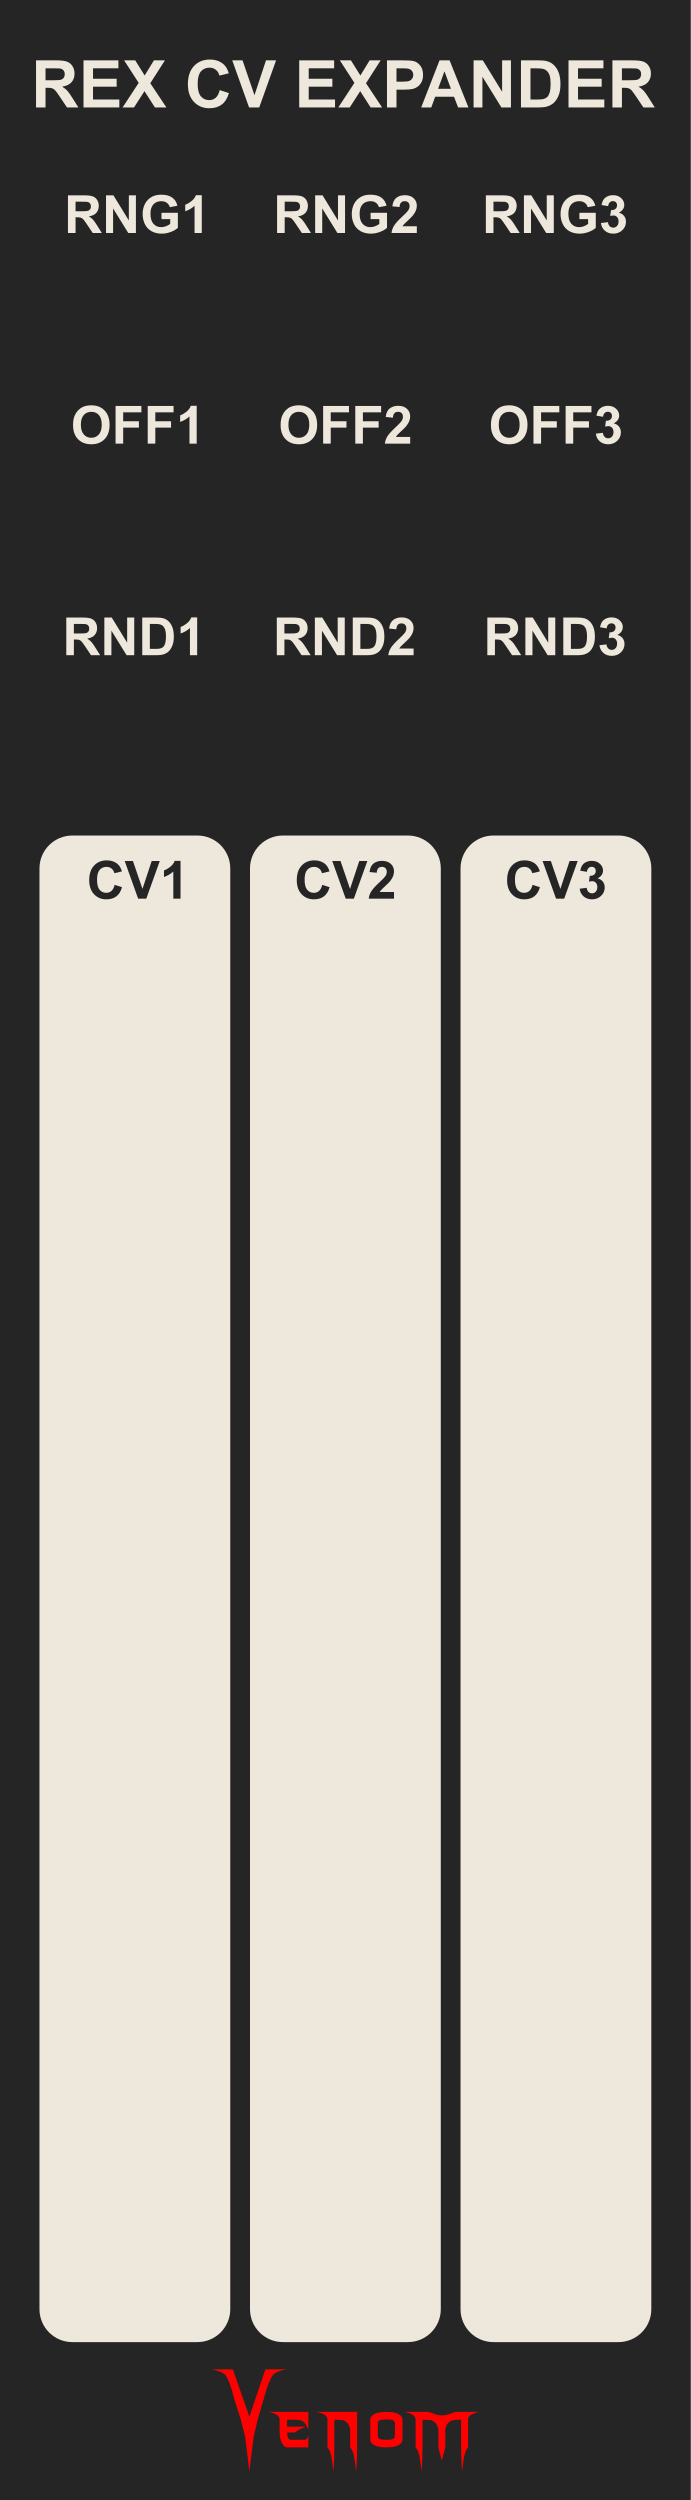
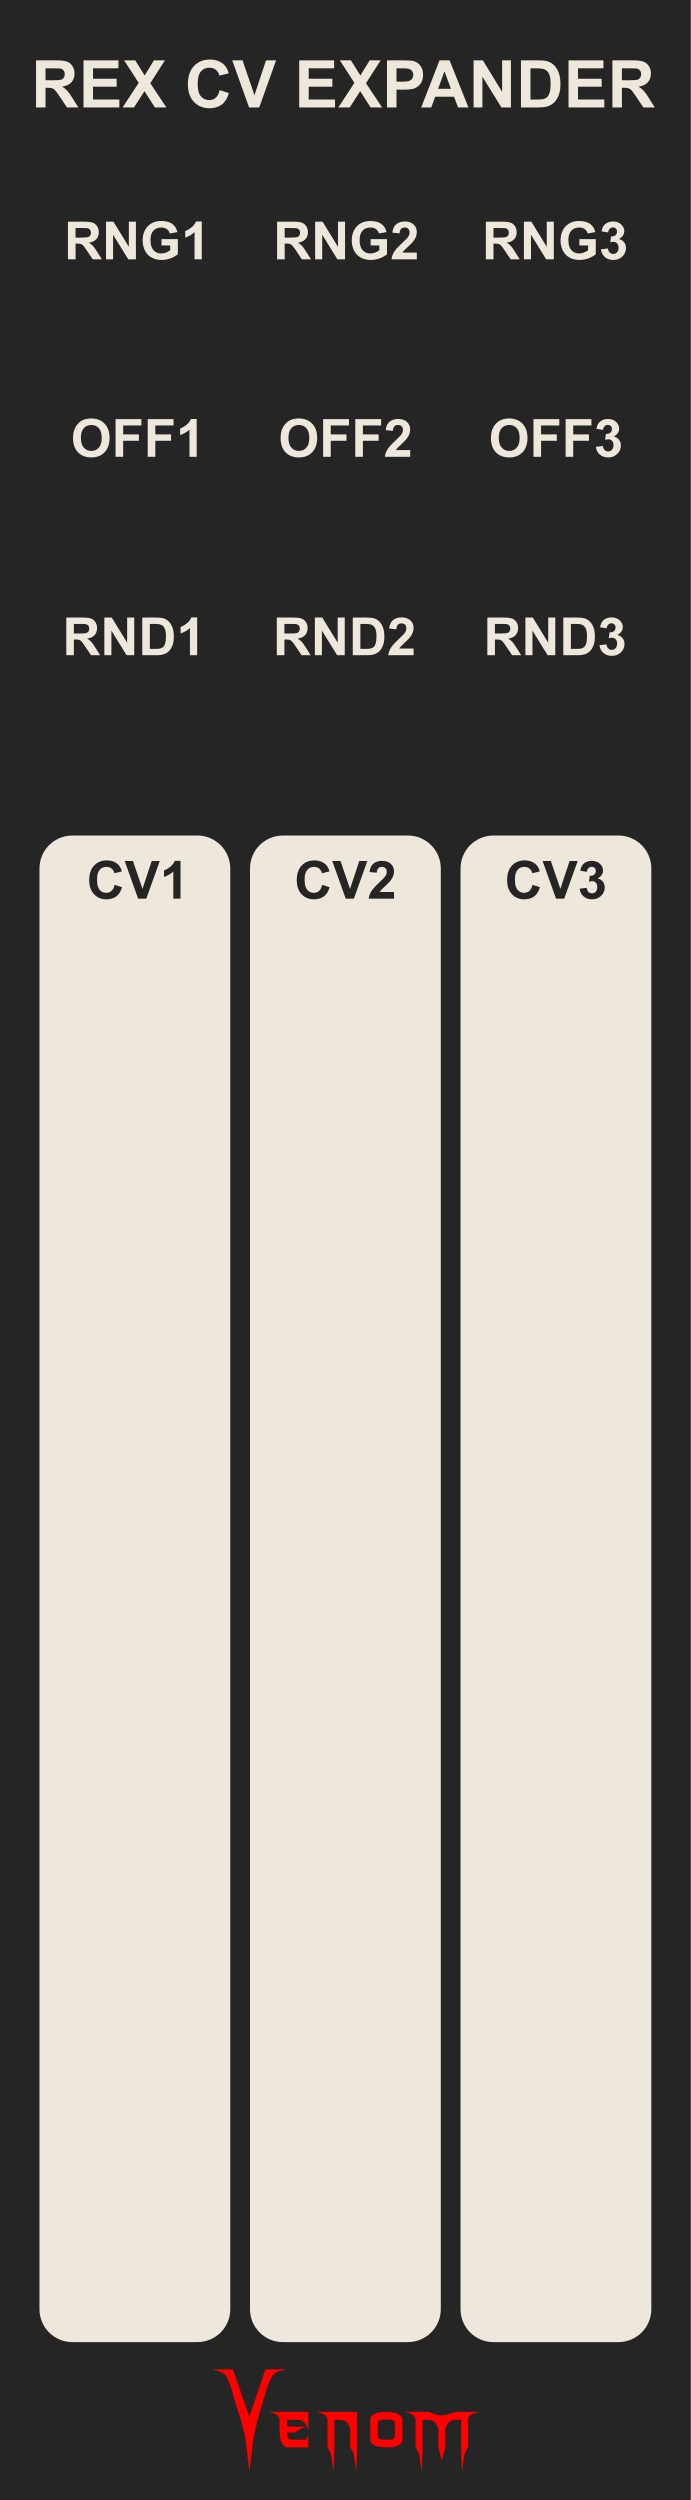
<svg xmlns="http://www.w3.org/2000/svg" width="105" height="380" viewBox="0 0 105 380" version="1.1" id="svg100">
  <defs id="defs7">
    <rect x="85" y="10" width="51.058" height="25" id="rect29906" />
    <linearGradient id="a8e142bb-541b-4903-be63-d5d069028a5d" x1="22.5" x2="22.5" y2="380" gradientUnits="userSpaceOnUse">
      <stop offset="0" stop-color="#ebebeb" id="stop2" />
      <stop offset="1" stop-color="#e1e1e1" id="stop4" />
    </linearGradient>
  </defs>
  <g id="layer3" style="display:inline">
    <g id="aea613ef-74be-49bf-be45-c0734aee674b" data-name="FND BG" style="fill:#252525;fill-opacity:1;stroke-width:0.845" transform="scale(2.333333,1)">
      <rect width="45" height="380" fill="url(#a8e142bb-541b-4903-be63-d5d069028a5d)" id="rect9" style="fill:#252525;fill-opacity:1;stroke-width:0.845" x="0" y="0" />
    </g>
  </g>
  <g id="layer4" style="display:inline">
    <g id="g42796" transform="matrix(0.304583,0,0,0.304583,29.43755,-12.68508)" style="fill:#ff0000">
      <g aria-label="enom" id="text4270-27" style="font-size:49.389px;line-height:1.25;font-family:'NECK ROMANCER';-inkscape-font-specification:'NECK ROMANCER, Normal';font-variant-ligatures:none;text-align:center;text-anchor:middle;fill:#ff0000;stroke-width:2.646">
        <path d="m 46.609,1249.244 q 0,1.158 0,3.425 3.183,0 9.453,0 -1.64,0.579 -2.99,1.206 -1.35,0.627 -2.363,1.688 -1.35,0 -4.051,0 0,1.495 0.434,2.556 0.386,1.109 1.833,1.109 2.267,0 6.801,0 0.482,-0.145 0.868,-0.627 0.338,-0.53 0.627,-1.736 0,2.026 0,6.125 -3.521,0 -10.563,0 -1.543,0 -2.653,-2.219 -1.109,-2.17 -1.109,-6.318 0,-1.978 0,-5.836 -0.386,-1.35 -1.881,-2.122 -1.495,-0.724 -3.569,-1.206 6.608,0 19.775,0 0,2.942 0,8.778 -1.206,-2.701 -2.219,-3.666 -1.013,-0.965 -2.701,-1.109 -0.916,-0.097 -2.17,-0.097 -1.206,0.048 -2.846,0.048 -0.241,0 -0.675,0 z" id="path42762" style="fill:#ff0000" />
        <path d="m 81.577,1245.289 q 0,5.884 0,17.701 0,3.087 -0.145,6.077 -0.096,3.039 -0.338,5.933 -0.386,-3.714 -0.965,-6.994 -0.531,-3.328 -2.026,-5.016 0,-2.99 0,-8.923 -0.241,-1.351 -0.723,-2.219 -0.482,-0.868 -1.061,-1.399 -1.109,-1.013 -2.412,-1.109 -1.35,-0.097 -2.267,-0.097 -0.482,0 -1.447,0 0,4.582 0,13.746 0,3.087 -0.096,6.077 -0.145,3.039 -0.386,5.933 -0.386,-3.714 -0.916,-6.994 -0.579,-3.328 -2.026,-5.016 0,-4.823 0,-14.373 -0.386,-1.35 -1.881,-2.122 -1.495,-0.724 -3.569,-1.206 6.752,0 20.257,0 z" id="path42764" style="fill:#ff0000" />
        <path d="m 104.197,1249.051 q 0,3.376 0,10.177 0,1.543 -1.929,2.653 -1.929,1.109 -6.077,1.109 -4.196,0 -6.125,-1.109 -1.929,-1.109 -1.929,-2.653 0,-3.376 0,-10.177 0,-1.543 1.929,-2.653 1.929,-1.109 6.125,-1.109 4.148,0 6.077,1.109 1.929,1.109 1.929,2.653 z m -3.762,7.91 q 0,-1.881 0,-5.643 0,-1.688 -1.254,-1.978 -1.206,-0.289 -2.99,-0.289 -1.833,0 -3.039,0.289 -1.254,0.289 -1.254,1.978 0,1.881 0,5.643 0,1.688 1.254,1.977 1.206,0.289 3.039,0.289 1.785,0 2.99,-0.289 1.254,-0.289 1.254,-1.977 z" id="path42766" style="fill:#ff0000" />
        <path d="m 142.348,1245.289 q -2.026,0.482 -3.521,1.206 -1.543,0.772 -1.881,2.122 0,4.775 0,14.373 -1.495,1.688 -2.026,5.016 -0.579,3.28 -0.965,6.994 -0.241,-2.894 -0.338,-5.933 -0.145,-2.99 -0.145,-6.077 0,-4.582 0,-13.746 -0.482,0 -1.399,0 -0.531,0 -1.158,0 -0.627,0 -1.302,0.145 -1.254,0.241 -2.412,1.206 -1.158,0.965 -1.64,3.473 0,2.99 0,8.923 -0.145,0.627 -0.289,1.109 -0.097,0.482 -0.193,0.82 -0.531,1.978 -0.386,1.351 0.193,-0.627 -0.289,1.158 -0.097,0.338 -0.241,0.868 -0.145,0.531 -0.338,1.302 -0.145,-0.675 -0.289,-1.206 -0.145,-0.482 -0.241,-0.82 -0.531,-2.026 -0.338,-1.302 0.193,0.772 -0.434,-1.688 -0.048,-0.289 -0.193,-0.724 -0.097,-0.386 -0.193,-0.868 0,-2.99 0,-8.923 -0.289,-1.351 -0.772,-2.219 -0.482,-0.868 -1.061,-1.399 -1.109,-1.013 -2.412,-1.109 -1.302,-0.097 -2.267,-0.097 -0.482,0 -1.399,0 0,4.582 0,13.746 0,3.087 -0.145,6.077 -0.097,3.039 -0.338,5.933 -0.386,-3.714 -0.965,-6.994 -0.531,-3.328 -2.026,-5.016 0,-4.823 0,-14.373 -0.386,-1.35 -1.881,-2.122 -1.495,-0.724 -3.569,-1.206 3.955,0 11.768,0 1.158,0.386 3.473,1.157 0.772,0.289 1.592,0.434 0.82,0.145 1.688,0.145 0.868,0 1.736,-0.145 0.82,-0.145 1.592,-0.434 1.158,-0.386 3.424,-1.157 3.955,0 11.768,0 z" id="path42768" style="fill:#ff0000" />
      </g>
      <g aria-label="V" transform="matrix(1.236317,0,0,0.8088538,-497.8809,123.4859)" id="text4270-3-5-2" style="font-size:78.506px;line-height:1.25;font-family:Nosferotica;-inkscape-font-specification:'Nosferotica, Normal';font-variant-ligatures:none;text-align:center;text-anchor:middle;fill:#ff0000;stroke-width:3.271">
        <path d="m 431.65,1360.686 8.574,-0.102 c 0,0 -4.408,1.088 -5.599,3.728 -1.881,4.169 -3.642,14.663 -3.642,14.663 l -2.233,11.519 -1.833,11.831 -1.718,21.311 -1.695,-21.311 -1.922,-11.521 -2.501,-11.829 c 0,0 -1.52,-10.287 -3.383,-14.483 -1.145,-2.579 -5.634,-3.806 -5.634,-3.806 h 8.466 l 6.669,29.157 z" id="path30410" style="fill:#ff0000" />
      </g>
    </g>
  </g>
  <g id="layer5" style="display:inline">
-     <g aria-label="OFF3" id="text11936-6-1" style="font-weight:bold;font-size:8px;line-height:1.25;font-family:Arial;-inkscape-font-specification:'Arial, Bold';font-variant-ligatures:none;text-align:center;text-anchor:middle;display:inline;fill:#ede7dc;fill-opacity:1" transform="translate(0,-1.665002)">
+     <g aria-label="OFF3" id="text11936-6-1" style="font-weight:bold;font-size:8px;line-height:1.25;font-family:Arial;-inkscape-font-specification:'Arial, Bold';font-variant-ligatures:none;text-align:center;text-anchor:middle;display:inline;fill:#ede7dc;fill-opacity:1" transform="translate(0,0.334998)">
      <path d="m 74.623,66.27 q 0,-0.875 0.262,-1.469 0.195,-0.438 0.531,-0.785 0.34,-0.348 0.742,-0.516 0.535,-0.227 1.234,-0.227 1.266,0 2.023,0.785 0.762,0.785 0.762,2.184 0,1.387 -0.754,2.172 -0.754,0.781 -2.016,0.781 -1.277,0 -2.031,-0.777 -0.754,-0.781 -0.754,-2.148 z m 1.191,-0.039 q 0,0.973 0.449,1.477 0.449,0.5 1.141,0.5 0.691,0 1.133,-0.496 0.445,-0.5 0.445,-1.496 0,-0.984 -0.434,-1.469 -0.43,-0.484 -1.145,-0.484 -0.715,0 -1.152,0.492 -0.438,0.488 -0.438,1.477 z" id="path28686" style="fill:#ede7dc;fill-opacity:1" />
      <path d="m 81.088,69.098 v -5.727 h 3.926 v 0.969 h -2.77 v 1.355 h 2.391 v 0.969 h -2.391 v 2.434 z" id="path28688" style="fill:#ede7dc;fill-opacity:1" />
      <path d="m 85.975,69.098 v -5.727 h 3.926 v 0.969 h -2.77 v 1.355 h 2.391 v 0.969 h -2.391 v 2.434 z" id="path28690" style="fill:#ede7dc;fill-opacity:1" />
      <path d="m 90.572,67.579 1.062,-0.129 q 0.051,0.406 0.273,0.621 0.223,0.215 0.539,0.215 0.34,0 0.57,-0.258 0.234,-0.258 0.234,-0.695 0,-0.414 -0.223,-0.656 -0.223,-0.242 -0.543,-0.242 -0.211,0 -0.504,0.082 l 0.121,-0.895 q 0.445,0.012 0.68,-0.191 0.234,-0.207 0.234,-0.547 0,-0.289 -0.172,-0.461 -0.172,-0.172 -0.457,-0.172 -0.281,0 -0.48,0.195 -0.199,0.195 -0.242,0.57 l -1.012,-0.172 q 0.105,-0.52 0.316,-0.828 0.215,-0.312 0.594,-0.488 0.383,-0.18 0.855,-0.18 0.809,0 1.297,0.516 0.402,0.422 0.402,0.953 0,0.754 -0.824,1.203 0.492,0.105 0.785,0.473 0.297,0.367 0.297,0.887 0,0.754 -0.551,1.285 -0.551,0.531 -1.371,0.531 -0.777,0 -1.289,-0.445 -0.512,-0.449 -0.594,-1.172 z" id="path28692" style="fill:#ede7dc;fill-opacity:1" />
    </g>
-     <g aria-label="OFF2" id="text11936-6-1-8" style="font-weight:bold;font-size:8px;line-height:1.25;font-family:Arial;-inkscape-font-specification:'Arial, Bold';font-variant-ligatures:none;text-align:center;text-anchor:middle;display:inline;fill:#ede7dc;fill-opacity:1" transform="translate(0,-1.665002)">
+     <g aria-label="OFF2" id="text11936-6-1-8" style="font-weight:bold;font-size:8px;line-height:1.25;font-family:Arial;-inkscape-font-specification:'Arial, Bold';font-variant-ligatures:none;text-align:center;text-anchor:middle;display:inline;fill:#ede7dc;fill-opacity:1" transform="translate(0,0.334998)">
      <path d="m 42.652,66.27 q 0,-0.875 0.262,-1.469 0.195,-0.438 0.531,-0.785 0.34,-0.348 0.742,-0.516 0.535,-0.227 1.234,-0.227 1.266,0 2.023,0.785 0.762,0.785 0.762,2.184 0,1.387 -0.754,2.172 -0.754,0.781 -2.016,0.781 -1.277,0 -2.031,-0.777 -0.754,-0.781 -0.754,-2.148 z m 1.191,-0.039 q 0,0.973 0.449,1.477 0.449,0.5 1.141,0.5 0.691,0 1.133,-0.496 0.445,-0.5 0.445,-1.496 0,-0.984 -0.434,-1.469 -0.43,-0.484 -1.145,-0.484 -0.715,0 -1.152,0.492 -0.438,0.488 -0.438,1.477 z" id="path28695" style="fill:#ede7dc;fill-opacity:1" />
      <path d="m 49.117,69.098 v -5.727 h 3.926 v 0.969 h -2.77 v 1.355 h 2.391 v 0.969 h -2.391 v 2.434 z" id="path28697" style="fill:#ede7dc;fill-opacity:1" />
      <path d="m 54.004,69.098 v -5.727 h 3.926 v 0.969 h -2.77 v 1.355 h 2.391 v 0.969 h -2.391 v 2.434 z" id="path28699" style="fill:#ede7dc;fill-opacity:1" />
      <path d="m 62.348,68.079 v 1.02 H 58.5 q 0.062,-0.578 0.375,-1.094 0.312,-0.52 1.234,-1.375 0.742,-0.691 0.91,-0.938 0.227,-0.34 0.227,-0.672 0,-0.367 -0.199,-0.562 -0.195,-0.199 -0.543,-0.199 -0.344,0 -0.547,0.207 -0.203,0.207 -0.234,0.688 l -1.094,-0.109 q 0.098,-0.906 0.613,-1.301 0.516,-0.395 1.289,-0.395 0.848,0 1.332,0.457 0.484,0.457 0.484,1.137 0,0.387 -0.141,0.738 -0.137,0.348 -0.438,0.73 -0.199,0.254 -0.719,0.73 -0.52,0.477 -0.66,0.633 -0.137,0.156 -0.223,0.305 z" id="path28701" style="fill:#ede7dc;fill-opacity:1" />
    </g>
-     <g aria-label="OFF1" id="text11936-6-1-29" style="font-weight:bold;font-size:8px;line-height:1.25;font-family:Arial;-inkscape-font-specification:'Arial, Bold';font-variant-ligatures:none;text-align:center;text-anchor:middle;display:inline;fill:#ede7dc;fill-opacity:1" transform="translate(0,-1.665002)">
+     <g aria-label="OFF1" id="text11936-6-1-29" style="font-weight:bold;font-size:8px;line-height:1.25;font-family:Arial;-inkscape-font-specification:'Arial, Bold';font-variant-ligatures:none;text-align:center;text-anchor:middle;display:inline;fill:#ede7dc;fill-opacity:1" transform="translate(0,0.334998)">
      <path d="m 11.102,66.27 q 0,-0.875 0.262,-1.469 0.195,-0.438 0.531,-0.785 0.34,-0.348 0.742,-0.516 0.535,-0.227 1.234,-0.227 1.266,0 2.023,0.785 0.762,0.785 0.762,2.184 0,1.387 -0.754,2.172 -0.754,0.781 -2.016,0.781 -1.277,0 -2.031,-0.777 -0.754,-0.781 -0.754,-2.148 z m 1.191,-0.039 q 0,0.973 0.449,1.477 0.449,0.5 1.141,0.5 0.691,0 1.133,-0.496 0.445,-0.5 0.445,-1.496 0,-0.984 -0.434,-1.469 -0.43,-0.484 -1.145,-0.484 -0.715,0 -1.152,0.492 -0.438,0.488 -0.438,1.477 z" id="path28704" style="fill:#ede7dc;fill-opacity:1" />
      <path d="m 17.566,69.098 v -5.727 h 3.926 v 0.969 h -2.77 v 1.355 h 2.391 v 0.969 h -2.391 v 2.434 z" id="path28706" style="fill:#ede7dc;fill-opacity:1" />
      <path d="m 22.453,69.098 v -5.727 h 3.926 v 0.969 h -2.77 v 1.355 H 26 v 0.969 h -2.391 v 2.434 z" id="path28708" style="fill:#ede7dc;fill-opacity:1" />
      <path d="m 29.898,69.098 h -1.098 v -4.137 q -0.602,0.562 -1.418,0.832 V 64.797 q 0.43,-0.141 0.934,-0.531 0.504,-0.395 0.691,-0.918 h 0.891 z" id="path28710" style="fill:#ede7dc;fill-opacity:1" />
    </g>
-     <g aria-label="RNG3" id="text11936-6-1-2" style="font-weight:bold;font-size:8px;line-height:1.25;font-family:Arial;-inkscape-font-specification:'Arial, Bold';font-variant-ligatures:none;text-align:center;text-anchor:middle;display:inline;fill:#ede7dc;fill-opacity:1" transform="translate(5e-7,2.511341)">
+     <g aria-label="RNG3" id="text11936-6-1-2" style="font-weight:bold;font-size:8px;line-height:1.25;font-family:Arial;-inkscape-font-specification:'Arial, Bold';font-variant-ligatures:none;text-align:center;text-anchor:middle;display:inline;fill:#ede7dc;fill-opacity:1" transform="translate(5e-7,6.511341)">
      <path d="M 73.852,32.905 V 27.179 h 2.434 q 0.918,0 1.332,0.156 0.418,0.152 0.668,0.547 0.25,0.395 0.25,0.902 0,0.645 -0.379,1.066 -0.379,0.418 -1.133,0.527 0.375,0.219 0.617,0.48 0.246,0.262 0.66,0.93 L 79,32.905 H 77.617 L 76.781,31.659 q -0.445,-0.668 -0.609,-0.84 -0.164,-0.176 -0.348,-0.238 -0.184,-0.066 -0.582,-0.066 h -0.234 v 2.391 z m 1.156,-3.305 h 0.855 q 0.832,0 1.039,-0.07 0.207,-0.07 0.324,-0.242 0.117,-0.172 0.117,-0.43 0,-0.289 -0.156,-0.465 -0.152,-0.18 -0.434,-0.227 -0.141,-0.02 -0.844,-0.02 h -0.902 z" id="path28713" style="fill:#ede7dc;fill-opacity:1" />
      <path d="M 79.637,32.905 V 27.179 h 1.125 l 2.344,3.824 V 27.179 h 1.074 v 5.727 h -1.16 l -2.309,-3.734 v 3.734 z" id="path28715" style="fill:#ede7dc;fill-opacity:1" />
      <path d="M 88.066,30.8 V 29.835 h 2.492 v 2.281 q -0.363,0.352 -1.055,0.621 -0.688,0.266 -1.395,0.266 -0.898,0 -1.566,-0.375 -0.668,-0.379 -1.004,-1.078 -0.336,-0.703 -0.336,-1.527 0,-0.895 0.375,-1.59 0.375,-0.695 1.098,-1.066 0.551,-0.285 1.371,-0.285 1.066,0 1.664,0.449 0.602,0.445 0.773,1.234 l -1.148,0.215 q -0.121,-0.422 -0.457,-0.664 -0.332,-0.246 -0.832,-0.246 -0.758,0 -1.207,0.48 -0.445,0.48 -0.445,1.426 0,1.02 0.453,1.531 0.453,0.508 1.188,0.508 0.363,0 0.727,-0.141 0.367,-0.145 0.629,-0.348 v -0.727 z" id="path28717" style="fill:#ede7dc;fill-opacity:1" />
      <path d="m 91.344,31.386 1.062,-0.129 q 0.051,0.406 0.273,0.621 0.223,0.215 0.539,0.215 0.34,0 0.57,-0.258 0.234,-0.258 0.234,-0.695 0,-0.414 -0.223,-0.656 -0.223,-0.242 -0.543,-0.242 -0.211,0 -0.504,0.082 L 92.875,29.429 q 0.445,0.012 0.68,-0.191 0.234,-0.207 0.234,-0.547 0,-0.289 -0.172,-0.461 -0.172,-0.172 -0.457,-0.172 -0.281,0 -0.48,0.195 -0.199,0.195 -0.242,0.57 l -1.012,-0.172 q 0.105,-0.52 0.316,-0.828 0.215,-0.312 0.594,-0.488 0.383,-0.18 0.855,-0.18 0.809,0 1.297,0.516 0.402,0.422 0.402,0.953 0,0.754 -0.824,1.203 0.492,0.105 0.785,0.473 0.297,0.367 0.297,0.887 0,0.754 -0.551,1.285 -0.551,0.531 -1.371,0.531 -0.777,0 -1.289,-0.445 -0.512,-0.449 -0.594,-1.172 z" id="path28719" style="fill:#ede7dc;fill-opacity:1" />
    </g>
-     <g aria-label="RNG2" id="text11936-6-1-2-5" style="font-weight:bold;font-size:8px;line-height:1.25;font-family:Arial;-inkscape-font-specification:'Arial, Bold';font-variant-ligatures:none;text-align:center;text-anchor:middle;display:inline;fill:#ede7dc;fill-opacity:1" transform="translate(0,2.511341)">
+     <g aria-label="RNG2" id="text11936-6-1-2-5" style="font-weight:bold;font-size:8px;line-height:1.25;font-family:Arial;-inkscape-font-specification:'Arial, Bold';font-variant-ligatures:none;text-align:center;text-anchor:middle;display:inline;fill:#ede7dc;fill-opacity:1" transform="translate(0,6.511341)">
      <path d="M 42.118,32.905 V 27.179 h 2.434 q 0.918,0 1.332,0.156 0.418,0.152 0.668,0.547 0.25,0.395 0.25,0.902 0,0.645 -0.379,1.066 -0.379,0.418 -1.133,0.527 0.375,0.219 0.617,0.48 0.246,0.262 0.66,0.93 l 0.699,1.117 h -1.383 l -0.836,-1.246 q -0.445,-0.668 -0.609,-0.84 -0.164,-0.176 -0.348,-0.238 -0.184,-0.066 -0.582,-0.066 h -0.234 v 2.391 z m 1.156,-3.305 h 0.855 q 0.832,0 1.039,-0.07 0.207,-0.07 0.324,-0.242 0.117,-0.172 0.117,-0.43 0,-0.289 -0.156,-0.465 -0.152,-0.18 -0.434,-0.227 -0.141,-0.02 -0.844,-0.02 h -0.902 z" id="path28722" style="fill:#ede7dc;fill-opacity:1" />
      <path d="M 47.903,32.905 V 27.179 h 1.125 l 2.344,3.824 V 27.179 h 1.074 v 5.727 h -1.16 l -2.309,-3.734 v 3.734 z" id="path28724" style="fill:#ede7dc;fill-opacity:1" />
      <path d="M 56.333,30.8 V 29.835 h 2.492 v 2.281 q -0.363,0.352 -1.055,0.621 -0.688,0.266 -1.395,0.266 -0.898,0 -1.566,-0.375 -0.668,-0.379 -1.004,-1.078 -0.336,-0.703 -0.336,-1.527 0,-0.895 0.375,-1.59 0.375,-0.695 1.098,-1.066 0.551,-0.285 1.371,-0.285 1.066,0 1.664,0.449 0.602,0.445 0.773,1.234 l -1.148,0.215 q -0.121,-0.422 -0.457,-0.664 -0.332,-0.246 -0.832,-0.246 -0.758,0 -1.207,0.48 -0.445,0.48 -0.445,1.426 0,1.02 0.453,1.531 0.453,0.508 1.188,0.508 0.363,0 0.727,-0.141 0.367,-0.145 0.629,-0.348 v -0.727 z" id="path28726" style="fill:#ede7dc;fill-opacity:1" />
      <path d="m 63.357,31.886 v 1.02 h -3.848 q 0.062,-0.578 0.375,-1.094 0.312,-0.52 1.234,-1.375 0.742,-0.691 0.91,-0.938 0.227,-0.34 0.227,-0.672 0,-0.367 -0.199,-0.562 -0.195,-0.199 -0.543,-0.199 -0.344,0 -0.547,0.207 -0.203,0.207 -0.234,0.688 l -1.094,-0.109 q 0.098,-0.906 0.613,-1.301 0.516,-0.395 1.289,-0.395 0.848,0 1.332,0.457 0.484,0.457 0.484,1.137 0,0.387 -0.141,0.738 -0.137,0.348 -0.438,0.73 -0.199,0.254 -0.719,0.73 -0.52,0.477 -0.66,0.633 -0.137,0.156 -0.223,0.305 z" id="path28728" style="fill:#ede7dc;fill-opacity:1" />
    </g>
-     <g aria-label="RNG1" id="text11936-6-1-2-6" style="font-weight:bold;font-size:8px;line-height:1.25;font-family:Arial;-inkscape-font-specification:'Arial, Bold';font-variant-ligatures:none;text-align:center;text-anchor:middle;display:inline;fill:#ede7dc;fill-opacity:1" transform="translate(0,2.511341)">
+     <g aria-label="RNG1" id="text11936-6-1-2-6" style="font-weight:bold;font-size:8px;line-height:1.25;font-family:Arial;-inkscape-font-specification:'Arial, Bold';font-variant-ligatures:none;text-align:center;text-anchor:middle;display:inline;fill:#ede7dc;fill-opacity:1" transform="translate(0,6.511341)">
      <path d="M 10.33,32.905 V 27.179 h 2.434 q 0.918,0 1.332,0.156 0.418,0.152 0.668,0.547 0.25,0.395 0.25,0.902 0,0.645 -0.379,1.066 -0.379,0.418 -1.133,0.527 0.375,0.219 0.617,0.48 0.246,0.262 0.66,0.93 l 0.699,1.117 h -1.383 l -0.836,-1.246 q -0.445,-0.668 -0.609,-0.84 -0.164,-0.176 -0.348,-0.238 -0.184,-0.066 -0.582,-0.066 h -0.234 v 2.391 z m 1.156,-3.305 h 0.855 q 0.832,0 1.039,-0.07 0.207,-0.07 0.324,-0.242 0.117,-0.172 0.117,-0.43 0,-0.289 -0.156,-0.465 -0.152,-0.18 -0.434,-0.227 -0.141,-0.02 -0.844,-0.02 h -0.902 z" id="path28731" style="fill:#ede7dc;fill-opacity:1" />
      <path d="M 16.115,32.905 V 27.179 h 1.125 l 2.344,3.824 V 27.179 h 1.074 v 5.727 h -1.16 l -2.309,-3.734 v 3.734 z" id="path28733" style="fill:#ede7dc;fill-opacity:1" />
      <path d="M 24.545,30.8 V 29.835 h 2.492 v 2.281 q -0.363,0.352 -1.055,0.621 -0.688,0.266 -1.395,0.266 -0.898,0 -1.566,-0.375 -0.668,-0.379 -1.004,-1.078 -0.336,-0.703 -0.336,-1.527 0,-0.895 0.375,-1.59 0.375,-0.695 1.098,-1.066 0.551,-0.285 1.371,-0.285 1.066,0 1.664,0.449 0.602,0.445 0.773,1.234 l -1.148,0.215 q -0.121,-0.422 -0.457,-0.664 -0.332,-0.246 -0.832,-0.246 -0.758,0 -1.207,0.48 -0.445,0.48 -0.445,1.426 0,1.02 0.453,1.531 0.453,0.508 1.188,0.508 0.363,0 0.727,-0.141 0.367,-0.145 0.629,-0.348 v -0.727 z" id="path28735" style="fill:#ede7dc;fill-opacity:1" />
      <path d="m 30.67,32.905 h -1.098 v -4.137 q -0.602,0.562 -1.418,0.832 v -0.996 q 0.43,-0.141 0.934,-0.531 0.504,-0.395 0.691,-0.918 h 0.891 z" id="path28737" style="fill:#ede7dc;fill-opacity:1" />
    </g>
    <g aria-label="REX CV EXPANDER" id="text20448" style="font-weight:bold;font-size:10px;line-height:1.25;font-family:Arial;-inkscape-font-specification:'Arial, Bold';font-variant-ligatures:none;text-align:center;text-anchor:middle;display:inline;fill:#ede7dc;fill-opacity:1">
      <path d="M 5.476,16.331 V 9.173 h 3.042 q 1.147,0 1.665,0.195 0.522,0.19 0.835,0.684 0.312,0.493 0.312,1.128 0,0.806 -0.474,1.333 -0.474,0.522 -1.416,0.659 0.469,0.273 0.771,0.601 0.308,0.327 0.825,1.162 L 11.912,16.331 H 10.183 L 9.138,14.774 Q 8.582,13.939 8.376,13.724 8.171,13.504 7.942,13.426 7.712,13.343 7.214,13.343 H 6.921 V 16.331 Z m 1.445,-4.131 h 1.069 q 1.04,0 1.299,-0.088 0.259,-0.088 0.405,-0.303 0.146,-0.215 0.146,-0.537 0,-0.361 -0.195,-0.581 Q 9.456,10.467 9.104,10.408 8.928,10.384 8.049,10.384 H 6.921 Z" id="path28740" style="fill:#ede7dc;fill-opacity:1" />
      <path d="M 12.693,16.331 V 9.173 h 5.308 v 1.211 h -3.862 v 1.587 h 3.594 v 1.206 h -3.594 v 1.948 h 3.999 V 16.331 Z" id="path28742" style="fill:#ede7dc;fill-opacity:1" />
      <path d="m 18.635,16.331 2.446,-3.735 -2.217,-3.423 h 1.689 l 1.436,2.3 1.406,-2.3 h 1.675 L 22.844,12.65 25.291,16.331 H 23.547 L 21.96,13.856 20.369,16.331 Z" id="path28744" style="fill:#ede7dc;fill-opacity:1" />
      <path d="M 33.391,13.699 34.792,14.144 q -0.322,1.172 -1.074,1.743 -0.747,0.566 -1.899,0.566 -1.426,0 -2.344,-0.972 -0.918,-0.977 -0.918,-2.666 0,-1.787 0.923,-2.773 0.923,-0.991 2.427,-0.991 1.313,0 2.134,0.776 0.488,0.459 0.732,1.318 l -1.431,0.342 q -0.127,-0.557 -0.532,-0.879 -0.4,-0.322 -0.977,-0.322 -0.796,0 -1.294,0.571 -0.493,0.571 -0.493,1.851 0,1.357 0.488,1.934 0.488,0.576 1.27,0.576 0.576,0 0.991,-0.366 0.415,-0.366 0.596,-1.152 z" id="path28746" style="fill:#ede7dc;fill-opacity:1" />
      <path d="M 37.859,16.331 35.3,9.173 h 1.567 l 1.812,5.298 1.753,-5.298 h 1.533 L 39.402,16.331 Z" id="path28748" style="fill:#ede7dc;fill-opacity:1" />
      <path d="M 45.481,16.331 V 9.173 h 5.308 V 10.384 H 46.926 v 1.587 h 3.594 v 1.206 h -3.594 v 1.948 h 3.999 V 16.331 Z" id="path28750" style="fill:#ede7dc;fill-opacity:1" />
      <path d="m 51.423,16.331 2.446,-3.735 -2.217,-3.423 h 1.689 l 1.436,2.3 1.406,-2.3 h 1.675 L 55.632,12.65 58.079,16.331 H 56.335 L 54.749,13.856 53.157,16.331 Z" id="path28752" style="fill:#ede7dc;fill-opacity:1" />
      <path d="M 58.821,16.331 V 9.173 h 2.319 q 1.318,0 1.719,0.107 0.615,0.161 1.03,0.703 0.415,0.537 0.415,1.392 0,0.659 -0.239,1.108 -0.239,0.449 -0.61,0.708 -0.366,0.254 -0.747,0.337 -0.518,0.103 -1.499,0.103 H 60.266 V 16.331 Z m 1.445,-5.947 v 2.031 h 0.791 q 0.854,0 1.143,-0.112 0.288,-0.112 0.449,-0.352 0.166,-0.239 0.166,-0.557 0,-0.391 -0.229,-0.645 -0.229,-0.254 -0.581,-0.317 -0.259,-0.049 -1.04,-0.049 z" id="path28754" style="fill:#ede7dc;fill-opacity:1" />
      <path d="m 71.204,16.331 h -1.572 l -0.625,-1.626 H 66.145 L 65.554,16.331 h -1.533 l 2.788,-7.158 h 1.528 z m -2.661,-2.832 -0.986,-2.656 -0.967,2.656 z" id="path28756" style="fill:#ede7dc;fill-opacity:1" />
      <path d="M 71.985,16.331 V 9.173 h 1.406 L 76.321,13.953 V 9.173 h 1.343 V 16.331 H 76.213 L 73.328,11.663 V 16.331 Z" id="path28758" style="fill:#ede7dc;fill-opacity:1" />
      <path d="m 79.187,9.173 h 2.642 q 0.894,0 1.362,0.137 0.63,0.186 1.079,0.659 0.449,0.474 0.684,1.162 0.234,0.684 0.234,1.689 0,0.884 -0.22,1.523 -0.269,0.781 -0.767,1.265 -0.376,0.366 -1.016,0.571 Q 82.708,16.331 81.907,16.331 h -2.72 z m 1.445,1.211 v 4.741 h 1.079 q 0.605,0 0.874,-0.068 0.352,-0.088 0.581,-0.298 0.234,-0.21 0.381,-0.688 0.146,-0.483 0.146,-1.313 0,-0.83 -0.146,-1.274 -0.146,-0.444 -0.41,-0.693 -0.264,-0.249 -0.669,-0.337 -0.303,-0.068 -1.187,-0.068 z" id="path28760" style="fill:#ede7dc;fill-opacity:1" />
      <path d="M 86.414,16.331 V 9.173 h 5.308 v 1.211 h -3.862 v 1.587 h 3.594 v 1.206 h -3.594 v 1.948 H 91.858 V 16.331 Z" id="path28762" style="fill:#ede7dc;fill-opacity:1" />
      <path d="M 93.088,16.331 V 9.173 h 3.042 q 1.147,0 1.665,0.195 0.522,0.19 0.835,0.684 0.312,0.493 0.312,1.128 0,0.806 -0.474,1.333 -0.474,0.522 -1.416,0.659 0.469,0.273 0.771,0.601 0.308,0.327 0.825,1.162 L 99.524,16.331 H 97.795 l -1.045,-1.558 q -0.557,-0.835 -0.762,-1.05 -0.205,-0.22 -0.435,-0.298 -0.229,-0.083 -0.728,-0.083 H 94.534 V 16.331 Z m 1.445,-4.131 h 1.069 q 1.04,0 1.299,-0.088 0.259,-0.088 0.405,-0.303 0.146,-0.215 0.146,-0.537 0,-0.361 -0.195,-0.581 -0.19,-0.225 -0.542,-0.283 -0.176,-0.024 -1.055,-0.024 h -1.128 z" id="path28764" style="fill:#ede7dc;fill-opacity:1" />
    </g>
    <rect style="display:inline;fill:#ede7dc;fill-opacity:1;stroke:none;stroke-width:1;stroke-dasharray:2, 2" id="rect28061-6-6" width="29" height="229" x="6" y="127" rx="5" ry="5" />
    <rect style="display:inline;fill:#ede7dc;fill-opacity:1;stroke:none;stroke-width:1;stroke-dasharray:2, 2" id="rect28061-6" width="29" height="229" x="70" y="127" rx="5" ry="5" />
    <g aria-label="RND3" id="text34407" style="font-weight:bold;font-size:8px;line-height:1.25;font-family:Arial;-inkscape-font-specification:'Arial, Bold';font-variant-ligatures:none;text-align:center;text-anchor:middle;display:inline;fill:#ede7dc;fill-opacity:1">
      <path d="m 74.074,99.594 v -5.727 h 2.434 q 0.918,0 1.332,0.156 0.418,0.152 0.668,0.547 0.25,0.395 0.25,0.902 0,0.645 -0.379,1.066 Q 78,96.958 77.246,97.067 q 0.375,0.219 0.617,0.48 0.246,0.262 0.66,0.93 l 0.699,1.117 h -1.383 l -0.836,-1.246 q -0.445,-0.668 -0.609,-0.84 -0.164,-0.176 -0.348,-0.238 -0.184,-0.066 -0.582,-0.066 h -0.234 v 2.391 z m 1.156,-3.305 h 0.855 q 0.832,0 1.039,-0.07 0.207,-0.07 0.324,-0.242 0.117,-0.172 0.117,-0.43 0,-0.289 -0.156,-0.465 -0.152,-0.18 -0.434,-0.227 -0.141,-0.02 -0.844,-0.02 h -0.902 z" id="path39430" style="fill:#ede7dc;fill-opacity:1" />
      <path d="m 79.859,99.594 v -5.727 h 1.125 l 2.344,3.824 v -3.824 h 1.074 v 5.727 h -1.16 l -2.309,-3.734 v 3.734 z" id="path39432" style="fill:#ede7dc;fill-opacity:1" />
      <path d="m 85.621,93.868 h 2.113 q 0.715,0 1.09,0.109 0.504,0.148 0.863,0.527 0.359,0.379 0.547,0.93 0.188,0.547 0.188,1.352 0,0.707 -0.176,1.219 -0.215,0.625 -0.613,1.012 -0.301,0.293 -0.812,0.457 -0.383,0.121 -1.023,0.121 h -2.176 z m 1.156,0.969 v 3.793 h 0.863 q 0.484,0 0.699,-0.055 0.281,-0.07 0.465,-0.238 0.188,-0.168 0.305,-0.551 0.117,-0.387 0.117,-1.051 0,-0.664 -0.117,-1.02 -0.117,-0.355 -0.328,-0.555 -0.211,-0.199 -0.535,-0.27 -0.242,-0.055 -0.949,-0.055 z" id="path39434" style="fill:#ede7dc;fill-opacity:1" />
      <path d="m 91.121,98.075 1.062,-0.129 q 0.051,0.406 0.273,0.621 0.223,0.215 0.539,0.215 0.34,0 0.57,-0.258 0.234,-0.258 0.234,-0.695 0,-0.414 -0.223,-0.656 -0.223,-0.242 -0.543,-0.242 -0.211,0 -0.504,0.082 l 0.121,-0.895 q 0.445,0.012 0.68,-0.191 0.234,-0.207 0.234,-0.547 0,-0.289 -0.172,-0.461 -0.172,-0.172 -0.457,-0.172 -0.281,0 -0.48,0.195 -0.199,0.195 -0.242,0.57 l -1.012,-0.172 q 0.105,-0.52 0.316,-0.828 0.215,-0.312 0.594,-0.488 0.383,-0.18 0.855,-0.18 0.809,0 1.297,0.516 0.402,0.422 0.402,0.953 0,0.754 -0.824,1.203 0.492,0.105 0.785,0.473 0.297,0.367 0.297,0.887 0,0.754 -0.551,1.285 -0.551,0.531 -1.371,0.531 -0.777,0 -1.289,-0.445 -0.512,-0.449 -0.594,-1.172 z" id="path39436" style="fill:#ede7dc;fill-opacity:1" />
    </g>
    <rect style="display:inline;fill:#ede7dc;fill-opacity:1;stroke:none;stroke-width:1;stroke-dasharray:2, 2" id="rect28061-6-0" width="29" height="229" x="38" y="127" rx="5" ry="5" />
    <g aria-label="RND2" id="text34407-2" style="font-weight:bold;font-size:8px;line-height:1.25;font-family:Arial;-inkscape-font-specification:'Arial, Bold';font-variant-ligatures:none;text-align:center;text-anchor:middle;display:inline;fill:#ede7dc;fill-opacity:1">
      <path d="m 42.074,99.594 v -5.727 h 2.434 q 0.918,0 1.332,0.156 0.418,0.152 0.668,0.547 0.25,0.395 0.25,0.902 0,0.645 -0.379,1.066 Q 46,96.957 45.246,97.067 q 0.375,0.219 0.617,0.48 0.246,0.262 0.66,0.93 l 0.699,1.117 h -1.383 l -0.836,-1.246 q -0.445,-0.668 -0.609,-0.84 -0.164,-0.176 -0.348,-0.238 -0.184,-0.066 -0.582,-0.066 h -0.234 v 2.391 z m 1.156,-3.305 h 0.855 q 0.832,0 1.039,-0.07 0.207,-0.07 0.324,-0.242 0.117,-0.172 0.117,-0.43 0,-0.289 -0.156,-0.465 -0.152,-0.18 -0.434,-0.227 -0.141,-0.02 -0.844,-0.02 h -0.902 z" id="path39421" style="fill:#ede7dc;fill-opacity:1" />
      <path d="m 47.859,99.594 v -5.727 h 1.125 l 2.344,3.824 v -3.824 h 1.074 v 5.727 h -1.16 l -2.309,-3.734 v 3.734 z" id="path39423" style="fill:#ede7dc;fill-opacity:1" />
      <path d="m 53.621,93.867 h 2.113 q 0.715,0 1.09,0.109 0.504,0.148 0.863,0.527 0.359,0.379 0.547,0.93 0.188,0.547 0.188,1.352 0,0.707 -0.176,1.219 -0.215,0.625 -0.613,1.012 -0.301,0.293 -0.812,0.457 -0.383,0.121 -1.023,0.121 h -2.176 z m 1.156,0.969 v 3.793 h 0.863 q 0.484,0 0.699,-0.055 0.281,-0.07 0.465,-0.238 0.188,-0.168 0.305,-0.551 0.117,-0.387 0.117,-1.051 0,-0.664 -0.117,-1.02 -0.117,-0.355 -0.328,-0.555 -0.211,-0.199 -0.535,-0.27 -0.242,-0.055 -0.949,-0.055 z" id="path39425" style="fill:#ede7dc;fill-opacity:1" />
      <path d="m 62.867,98.574 v 1.02 h -3.848 q 0.062,-0.578 0.375,-1.094 0.312,-0.52 1.234,-1.375 0.742,-0.691 0.91,-0.938 0.227,-0.34 0.227,-0.672 0,-0.367 -0.199,-0.562 -0.195,-0.199 -0.543,-0.199 -0.344,0 -0.547,0.207 -0.203,0.207 -0.234,0.688 l -1.094,-0.109 q 0.098,-0.906 0.613,-1.301 0.516,-0.395 1.289,-0.395 0.848,0 1.332,0.457 0.484,0.457 0.484,1.137 0,0.387 -0.141,0.738 -0.137,0.348 -0.438,0.73 -0.199,0.254 -0.719,0.73 -0.52,0.477 -0.66,0.633 -0.137,0.156 -0.223,0.305 z" id="path39427" style="fill:#ede7dc;fill-opacity:1" />
    </g>
    <g aria-label="RND1" id="text34407-0" style="font-weight:bold;font-size:8px;line-height:1.25;font-family:Arial;-inkscape-font-specification:'Arial, Bold';font-variant-ligatures:none;text-align:center;text-anchor:middle;display:inline;fill:#ede7dc;fill-opacity:1">
      <path d="m 10.074,99.594 v -5.727 h 2.434 q 0.918,0 1.332,0.156 0.418,0.152 0.668,0.547 0.25,0.395 0.25,0.902 0,0.645 -0.379,1.066 Q 14,96.957 13.246,97.067 q 0.375,0.219 0.617,0.48 0.246,0.262 0.66,0.93 l 0.699,1.117 h -1.383 l -0.836,-1.246 q -0.445,-0.668 -0.609,-0.84 -0.164,-0.176 -0.348,-0.238 -0.184,-0.066 -0.582,-0.066 h -0.234 v 2.391 z m 1.156,-3.305 h 0.855 q 0.832,0 1.039,-0.07 0.207,-0.07 0.324,-0.242 0.117,-0.172 0.117,-0.43 0,-0.289 -0.156,-0.465 -0.152,-0.18 -0.434,-0.227 -0.141,-0.02 -0.844,-0.02 h -0.902 z" id="path39412" style="fill:#ede7dc;fill-opacity:1" />
      <path d="m 15.859,99.594 v -5.727 h 1.125 l 2.344,3.824 v -3.824 h 1.074 v 5.727 h -1.16 l -2.309,-3.734 v 3.734 z" id="path39414" style="fill:#ede7dc;fill-opacity:1" />
      <path d="m 21.621,93.867 h 2.113 q 0.715,0 1.09,0.109 0.504,0.148 0.863,0.527 0.359,0.379 0.547,0.93 0.188,0.547 0.188,1.352 0,0.707 -0.176,1.219 -0.215,0.625 -0.613,1.012 -0.301,0.293 -0.812,0.457 -0.383,0.121 -1.023,0.121 h -2.176 z m 1.156,0.969 v 3.793 h 0.863 q 0.484,0 0.699,-0.055 0.281,-0.07 0.465,-0.238 0.188,-0.168 0.305,-0.551 0.117,-0.387 0.117,-1.051 0,-0.664 -0.117,-1.02 -0.117,-0.355 -0.328,-0.555 -0.211,-0.199 -0.535,-0.27 -0.242,-0.055 -0.949,-0.055 z" id="path39416" style="fill:#ede7dc;fill-opacity:1" />
      <path d="m 29.969,99.594 h -1.098 v -4.137 q -0.602,0.562 -1.418,0.832 v -0.996 q 0.43,-0.141 0.934,-0.531 0.504,-0.395 0.691,-0.918 h 0.891 z" id="path39418" style="fill:#ede7dc;fill-opacity:1" />
    </g>
  </g>
  <g id="layer7" style="display:inline">
    <g aria-label="CV1" id="text34407-2-2-1" style="font-weight:bold;font-size:8px;line-height:1.25;font-family:Arial;-inkscape-font-specification:'Arial, Bold';font-variant-ligatures:none;text-align:center;text-anchor:middle;display:inline;fill:#252525;fill-opacity:1">
      <path d="m 17.426,134.496 1.121,0.355 q -0.258,0.938 -0.859,1.395 -0.598,0.453 -1.52,0.453 -1.141,0 -1.875,-0.777 -0.734,-0.781 -0.734,-2.133 0,-1.43 0.738,-2.219 0.738,-0.793 1.941,-0.793 1.051,0 1.707,0.621 0.391,0.367 0.586,1.055 l -1.145,0.273 q -0.102,-0.445 -0.426,-0.703 -0.32,-0.258 -0.781,-0.258 -0.637,0 -1.035,0.457 -0.395,0.457 -0.395,1.48 0,1.086 0.391,1.547 0.391,0.461 1.016,0.461 0.461,0 0.793,-0.293 0.332,-0.293 0.477,-0.922 z" id="path39439" style="fill:#252525;fill-opacity:1" />
      <path d="m 21,136.602 -2.047,-5.727 h 1.254 l 1.449,4.238 1.402,-4.238 h 1.227 l -2.051,5.727 z" id="path39441" style="fill:#252525;fill-opacity:1" />
      <path d="M 27.441,136.602 H 26.344 v -4.137 q -0.602,0.562 -1.418,0.832 v -0.996 q 0.43,-0.141 0.934,-0.531 0.504,-0.395 0.691,-0.918 h 0.891 z" id="path39443" style="fill:#252525;fill-opacity:1" />
    </g>
    <g aria-label="CV3" id="text11936-5" style="font-weight:bold;font-size:8px;line-height:1.25;font-family:Arial;-inkscape-font-specification:'Arial, Bold';font-variant-ligatures:none;text-align:center;text-anchor:middle;display:inline;fill:#252525;fill-opacity:1" transform="translate(0,29)">
      <path d="m 80.947,105.496 1.121,0.355 q -0.258,0.938 -0.859,1.395 -0.598,0.453 -1.52,0.453 -1.141,0 -1.875,-0.777 -0.734,-0.781 -0.734,-2.133 0,-1.43 0.738,-2.219 0.738,-0.793 1.941,-0.793 1.051,0 1.707,0.621 0.391,0.367 0.586,1.055 l -1.145,0.273 q -0.102,-0.445 -0.426,-0.703 -0.32,-0.258 -0.781,-0.258 -0.637,0 -1.035,0.457 -0.395,0.457 -0.395,1.48 0,1.086 0.391,1.547 0.391,0.461 1.016,0.461 0.461,0 0.793,-0.293 0.332,-0.293 0.477,-0.922 z" id="path28767-4" style="fill:#252525;fill-opacity:1" />
      <path d="m 84.521,107.602 -2.047,-5.727 h 1.254 l 1.449,4.238 1.402,-4.238 h 1.227 l -2.051,5.727 z" id="path28769-2" style="fill:#252525;fill-opacity:1" />
      <path d="m 88.115,106.082 1.062,-0.129 q 0.051,0.406 0.273,0.621 0.223,0.215 0.539,0.215 0.34,0 0.57,-0.258 0.234,-0.258 0.234,-0.695 0,-0.414 -0.223,-0.656 -0.223,-0.242 -0.543,-0.242 -0.211,0 -0.504,0.082 l 0.121,-0.895 q 0.445,0.012 0.68,-0.191 0.234,-0.207 0.234,-0.547 0,-0.289 -0.172,-0.461 -0.172,-0.172 -0.457,-0.172 -0.281,0 -0.48,0.195 -0.199,0.195 -0.242,0.57 l -1.012,-0.172 q 0.105,-0.52 0.316,-0.828 0.215,-0.312 0.594,-0.488 0.383,-0.18 0.855,-0.18 0.809,0 1.297,0.516 0.402,0.422 0.402,0.953 0,0.754 -0.824,1.203 0.492,0.105 0.785,0.473 0.297,0.367 0.297,0.887 0,0.754 -0.551,1.285 -0.551,0.531 -1.371,0.531 -0.777,0 -1.289,-0.445 -0.512,-0.449 -0.594,-1.172 z" id="path28771-1" style="fill:#252525;fill-opacity:1" />
    </g>
    <g aria-label="CV2" id="text34407-2-2" style="font-weight:bold;font-size:8px;line-height:1.25;font-family:Arial;-inkscape-font-specification:'Arial, Bold';font-variant-ligatures:none;text-align:center;text-anchor:middle;display:inline;fill:#252525;fill-opacity:1">
      <path d="m 48.977,134.496 1.121,0.355 q -0.258,0.938 -0.859,1.395 -0.598,0.453 -1.52,0.453 -1.141,0 -1.875,-0.777 -0.734,-0.781 -0.734,-2.133 0,-1.43 0.738,-2.219 0.738,-0.793 1.941,-0.793 1.051,0 1.707,0.621 0.391,0.367 0.586,1.055 L 48.938,132.727 q -0.102,-0.445 -0.426,-0.703 -0.32,-0.258 -0.781,-0.258 -0.637,0 -1.035,0.457 -0.395,0.457 -0.395,1.48 0,1.086 0.391,1.547 0.391,0.461 1.016,0.461 0.461,0 0.793,-0.293 0.332,-0.293 0.477,-0.922 z" id="path39446" style="fill:#252525;fill-opacity:1" />
      <path d="m 52.551,136.602 -2.047,-5.727 h 1.254 l 1.449,4.238 1.402,-4.238 h 1.227 l -2.051,5.727 z" id="path39448" style="fill:#252525;fill-opacity:1" />
      <path d="m 59.891,135.582 v 1.02 h -3.848 q 0.062,-0.578 0.375,-1.094 0.312,-0.52 1.234,-1.375 0.742,-0.691 0.91,-0.938 0.227,-0.34 0.227,-0.672 0,-0.367 -0.199,-0.562 -0.195,-0.199 -0.543,-0.199 -0.344,0 -0.547,0.207 -0.203,0.207 -0.234,0.688 l -1.094,-0.109 q 0.098,-0.906 0.613,-1.301 0.516,-0.395 1.289,-0.395 0.848,0 1.332,0.457 0.484,0.457 0.484,1.137 0,0.387 -0.141,0.738 -0.137,0.348 -0.438,0.73 -0.199,0.254 -0.719,0.73 -0.52,0.477 -0.66,0.633 -0.137,0.156 -0.223,0.305 z" id="path39450" style="fill:#252525;fill-opacity:1" />
    </g>
  </g>
  <g id="layer9" style="display:inline" />
  <text xml:space="preserve" id="text29904" style="font-weight:bold;font-size:8px;line-height:1.25;font-family:Arial;-inkscape-font-specification:'Arial, Bold';font-variant-ligatures:none;text-align:center;white-space:pre;shape-inside:url(#rect29906)" />
  <g id="layer1" style="display:none">
-     <circle style="display:inline;fill:#ff0000;stroke:#ff0000;stroke-width:1.949;stroke-opacity:1" id="path1065-7-1-7" cx="52.5" cy="78" r="7.525" />
-     <circle style="display:inline;fill:#ff0000;stroke:#ff0000;stroke-width:1.949;stroke-opacity:1" id="path1065-7-1-15" cx="52.5" cy="46" r="7.525" />
+     <circle style="display:inline;fill:#ff0000;stroke:#ff0000;stroke-width:1.949;stroke-opacity:1" id="path1065-7-1-7" cx="52.5" cy="80" r="7.525" />
+     <circle style="display:inline;fill:#ff0000;stroke:#ff0000;stroke-width:1.949;stroke-opacity:1" id="path1065-7-1-15" cx="52.5" cy="50" r="7.525" />
    <circle style="display:inline;fill:#ff0000;stroke:#ff0000;stroke-width:1.949;stroke-opacity:1" id="path1065-7-1-2-1-2" cx="84.5" cy="112.5" r="10.525" />
-     <circle style="display:inline;fill:#ff0000;stroke:#ff0000;stroke-width:1.949;stroke-opacity:1" id="path1065-7-1-7-2" cx="84.5" cy="78" r="7.525" />
-     <circle style="display:inline;fill:#ff0000;stroke:#ff0000;stroke-width:1.949;stroke-opacity:1" id="path1065-7-1-15-3" cx="84.5" cy="46" r="7.525" />
+     <circle style="display:inline;fill:#ff0000;stroke:#ff0000;stroke-width:1.949;stroke-opacity:1" id="path1065-7-1-7-2" cx="84.5" cy="80" r="7.525" />
+     <circle style="display:inline;fill:#ff0000;stroke:#ff0000;stroke-width:1.949;stroke-opacity:1" id="path1065-7-1-15-3" cx="84.5" cy="50" r="7.525" />
    <circle style="display:inline;fill:#ff0000;stroke:#ff0000;stroke-width:1.949;stroke-opacity:1" id="path1065-5-2" cx="84.5" cy="313.5" r="10.525" />
    <circle style="display:inline;fill:#ff0000;stroke:#ff0000;stroke-width:1.949;stroke-opacity:1" id="path1065-7-2-3" cx="84.5" cy="286.5" r="10.525" />
    <circle style="display:inline;fill:#ff0000;stroke:#ff0000;stroke-width:1.949;stroke-opacity:1" id="path1065-7-1-1-00" cx="84.5" cy="259.5" r="10.525" />
    <circle style="display:inline;fill:#ff0000;stroke:#ff0000;stroke-width:1.949;stroke-opacity:1" id="path1065-7-1-8-5-2" cx="84.5" cy="232.5" r="10.525" />
    <circle style="display:inline;fill:#ff0000;stroke:#ff0000;stroke-width:1.949;stroke-opacity:1" id="path1065-7-1-17-4-0" cx="84.5" cy="205.053" r="10.525" />
    <circle style="display:inline;fill:#ff0000;stroke:#ff0000;stroke-width:1.949;stroke-opacity:1" id="path1065-7-1-89-8-3" cx="84.5" cy="178.5" r="10.525" />
    <circle style="display:inline;fill:#ff0000;stroke:#ff0000;stroke-width:1.949;stroke-opacity:1" id="path1065-7-1-2-1-6" cx="84.5" cy="151.5" r="10.525" />
    <circle style="display:inline;fill:#ff0000;stroke:#ff0000;stroke-width:1.949;stroke-opacity:1" id="path1065-1-2-5" cx="84.5" cy="340.5" r="10.525" />
-     <circle style="display:inline;fill:#ff0000;stroke:#ff0000;stroke-width:1.949;stroke-opacity:1" id="path1065-7-1-7-2-3" cx="20.5" cy="78" r="7.525" />
-     <circle style="display:inline;fill:#ff0000;stroke:#ff0000;stroke-width:1.949;stroke-opacity:1" id="path1065-7-1-15-3-5" cx="20.5" cy="46" r="7.525" />
+     <circle style="display:inline;fill:#ff0000;stroke:#ff0000;stroke-width:1.949;stroke-opacity:1" id="path1065-7-1-7-2-3" cx="20.5" cy="80" r="7.525" />
+     <circle style="display:inline;fill:#ff0000;stroke:#ff0000;stroke-width:1.949;stroke-opacity:1" id="path1065-7-1-15-3-5" cx="20.5" cy="50" r="7.525" />
    <circle style="display:inline;fill:#ff0000;fill-opacity:1;stroke:none;stroke-width:1;stroke-dasharray:2, 2" id="path29455" cx="6.5" cy="21.5" r="3" />
    <circle style="display:inline;fill:#ff0000;stroke:#ff0000;stroke-width:1.949;stroke-opacity:1" id="path1065-7-1-2-1-2-5" cx="52.5" cy="112.5" r="10.525" />
    <circle style="display:inline;fill:#ff0000;stroke:#ff0000;stroke-width:1.949;stroke-opacity:1" id="path1065-5-2-5" cx="52.5" cy="313.5" r="10.525" />
    <circle style="display:inline;fill:#ff0000;stroke:#ff0000;stroke-width:1.949;stroke-opacity:1" id="path1065-7-2-3-7" cx="52.5" cy="286.5" r="10.525" />
    <circle style="display:inline;fill:#ff0000;stroke:#ff0000;stroke-width:1.949;stroke-opacity:1" id="path1065-7-1-1-00-6" cx="52.5" cy="259.5" r="10.525" />
    <circle style="display:inline;fill:#ff0000;stroke:#ff0000;stroke-width:1.949;stroke-opacity:1" id="path1065-7-1-8-5-2-8" cx="52.5" cy="232.5" r="10.525" />
    <circle style="display:inline;fill:#ff0000;stroke:#ff0000;stroke-width:1.949;stroke-opacity:1" id="path1065-7-1-17-4-0-0" cx="52.5" cy="205.052" r="10.525" />
    <circle style="display:inline;fill:#ff0000;stroke:#ff0000;stroke-width:1.949;stroke-opacity:1" id="path1065-7-1-89-8-3-3" cx="52.5" cy="178.5" r="10.525" />
    <circle style="display:inline;fill:#ff0000;stroke:#ff0000;stroke-width:1.949;stroke-opacity:1" id="path1065-7-1-2-1-6-7" cx="52.5" cy="151.5" r="10.525" />
    <circle style="display:inline;fill:#ff0000;stroke:#ff0000;stroke-width:1.949;stroke-opacity:1" id="path1065-1-2-5-2" cx="52.5" cy="340.5" r="10.525" />
    <circle style="display:inline;fill:#ff0000;stroke:#ff0000;stroke-width:1.949;stroke-opacity:1" id="path1065-7-1-2-1-2-7" cx="20.5" cy="112.5" r="10.525" />
    <circle style="display:inline;fill:#ff0000;stroke:#ff0000;stroke-width:1.949;stroke-opacity:1" id="path1065-5-2-0" cx="20.5" cy="313.5" r="10.525" />
    <circle style="display:inline;fill:#ff0000;stroke:#ff0000;stroke-width:1.949;stroke-opacity:1" id="path1065-7-2-3-0" cx="20.5" cy="286.5" r="10.525" />
    <circle style="display:inline;fill:#ff0000;stroke:#ff0000;stroke-width:1.949;stroke-opacity:1" id="path1065-7-1-1-00-3" cx="20.5" cy="259.5" r="10.525" />
    <circle style="display:inline;fill:#ff0000;stroke:#ff0000;stroke-width:1.949;stroke-opacity:1" id="path1065-7-1-8-5-2-6" cx="20.5" cy="232.5" r="10.525" />
    <circle style="display:inline;fill:#ff0000;stroke:#ff0000;stroke-width:1.949;stroke-opacity:1" id="path1065-7-1-17-4-0-5" cx="20.5" cy="205.052" r="10.525" />
    <circle style="display:inline;fill:#ff0000;stroke:#ff0000;stroke-width:1.949;stroke-opacity:1" id="path1065-7-1-89-8-3-8" cx="20.5" cy="178.5" r="10.525" />
    <circle style="display:inline;fill:#ff0000;stroke:#ff0000;stroke-width:1.949;stroke-opacity:1" id="path1065-7-1-2-1-6-3" cx="20.5" cy="151.5" r="10.525" />
    <circle style="display:inline;fill:#ff0000;stroke:#ff0000;stroke-width:1.949;stroke-opacity:1" id="path1065-1-2-5-3" cx="20.5" cy="340.5" r="10.525" />
+     <circle style="display:inline;fill:#ff0000;fill-opacity:1;stroke:none;stroke-width:1;stroke-dasharray:2, 2" id="path29455-6" cx="98.5" cy="21.5" r="3" />
+     <circle style="display:inline;fill:#ff0000;fill-opacity:1;stroke:none;stroke-width:1;stroke-dasharray:2, 2" id="path29455-7" cx="52.5" cy="23" r="4.5" />
  </g>
</svg>
